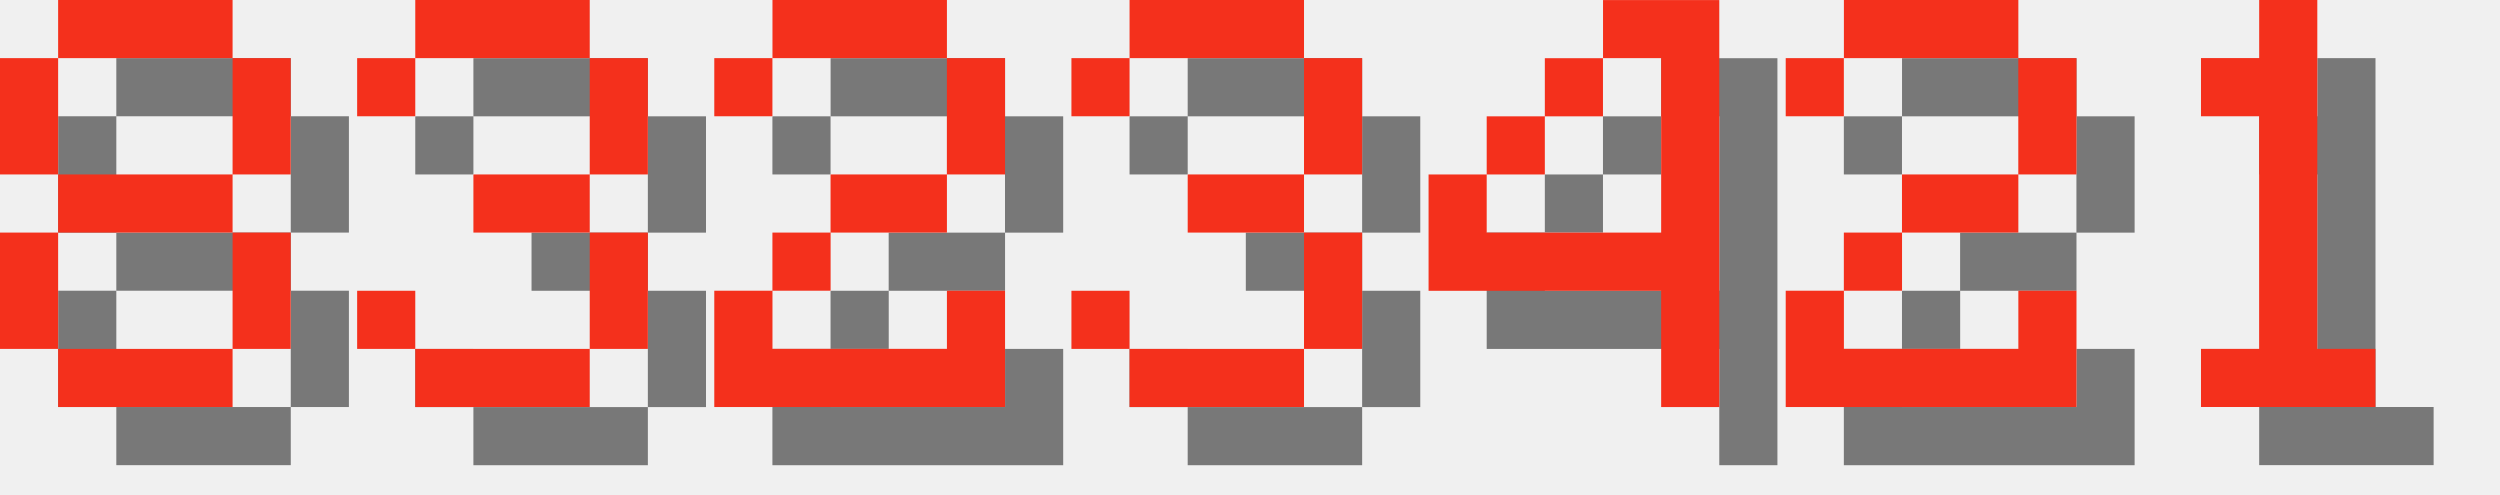
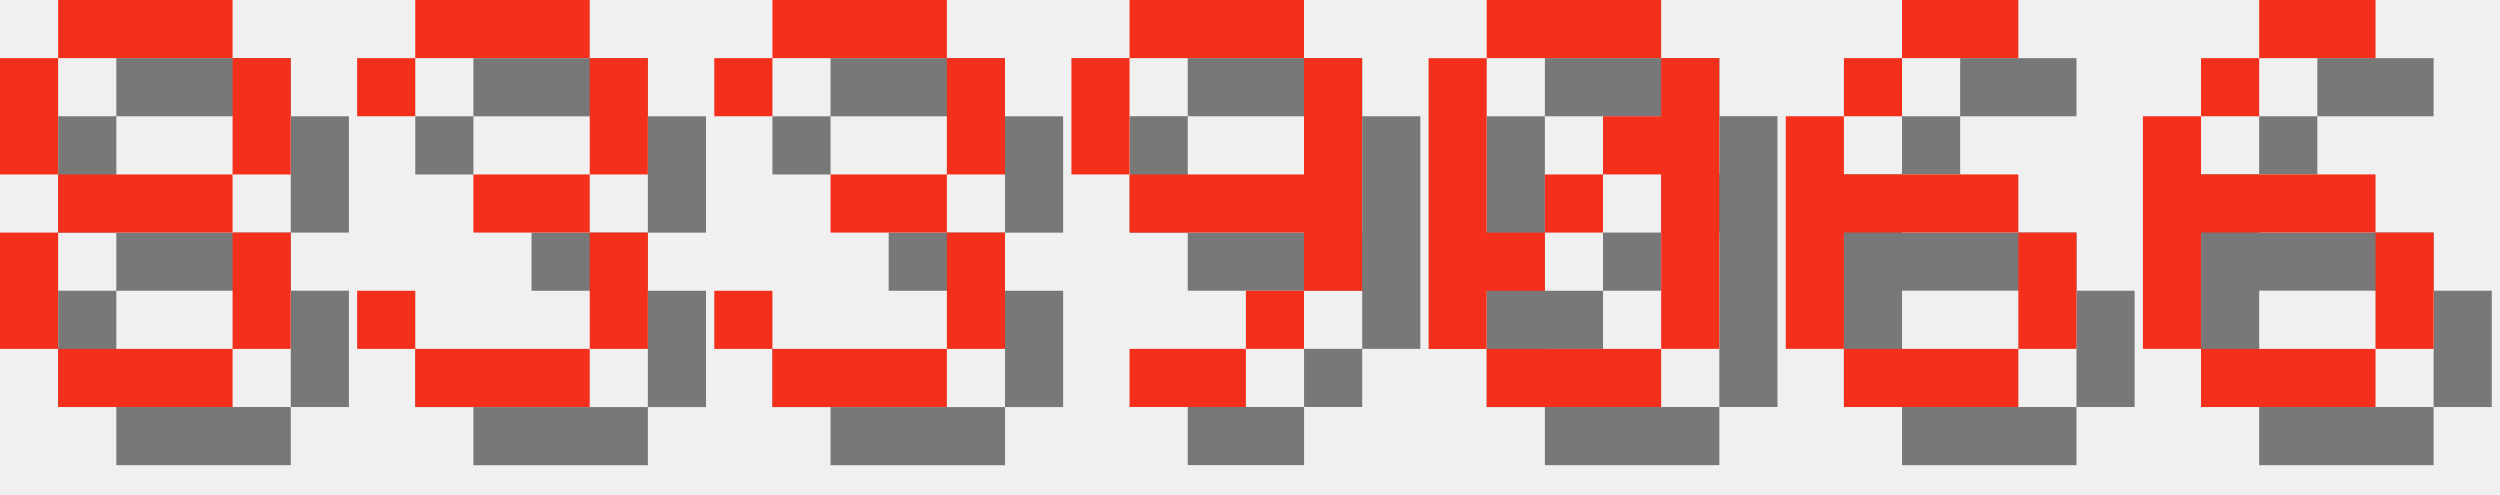
<svg xmlns="http://www.w3.org/2000/svg" version="1.1" width="182.0" height="36">
  <style>
        .text-foreground {
            fill: #F4301C;
        }
        .text-shadow {
            fill: #000000;
            fill-opacity: 0.5;
        }
    </style>
  <g class="digit" id="digit_8" transform="translate(0.0, 0), scale(4)">
    <path id="digit_8_shadow" class="text-shadow" d="m2.117 1.058v1.058h3.175v-1.058h-3.175zm3.175 1.058v2.117h1.058v-2.117h-1.058zm0 2.117h-3.175v1.058h3.175v-1.058zm0 1.058v2.117h1.058v-2.117h-1.058zm0 2.117h-3.175v1.058h3.175v-1.058zm-3.175 0v-2.117h-1.058v2.117h1.058zm0-3.175v-2.117h-1.058v2.117h1.058z" fill-opacity=".5" style="paint-order:stroke fill markers" />
    <path id="digit_8_fg" class="text-foreground" d="m1.058 0v1.058h3.175v-1.058h-3.175zm3.175 1.058v2.117h1.058v-2.117h-1.058zm0 2.117h-3.175v1.058h3.175v-1.058zm0 1.058v2.117h1.058v-2.117h-1.058zm0 2.117h-3.175v1.058h3.175v-1.058zm-3.175 0v-2.117h-1.058v2.117h1.058zm0-3.175v-2.117h-1.058v2.117h1.058z" fill="#fff" style="paint-order:stroke fill markers" />
  </g>
  <g class="digit" id="digit_3" transform="translate(26.0, 0), scale(4)">
    <path id="digit_3_shadow" class="text-shadow" d="m1.058 2.117v1.058h1.058v-1.058h3.175v2.117h-2.117v1.058h2.117v2.117h-3.175v-1.058h-1.058v1.058h1.058v1.058h3.175v-1.058h1.058v-2.117h-1.058v-1.058h1.058v-2.117h-1.058v-1.058h-3.175v1.058h-1.058z" fill-opacity=".5" style="paint-order:stroke fill markers" />
    <path id="digit_3_fg" class="text-foreground" d="m0 1.058v1.058h1.058v-1.058h3.175v2.117h-2.117v1.058h2.117v2.117h-3.175v-1.058h-1.058v1.058h1.058v1.058h3.175v-1.058h1.058v-2.117h-1.058v-1.058h1.058v-2.117h-1.058v-1.058h-3.175v1.058h-1.058z" fill="#fff" style="paint-order:stroke fill markers" />
  </g>
-   <g class="digit" id="digit_2" transform="translate(52.0, 0), scale(4)">
-     <path id="digit_2_shadow" class="text-shadow" d="m1.058 2.117v1.058h1.058v-1.058h3.175v2.117h-2.117v1.058h-1.058v1.058h-1.058v2.117h5.292v-2.117h-1.058v1.058h-3.175v-1.058h1.058v-1.058h2.117v-1.058h1.058v-2.117h-1.058v-1.058h-3.175v1.058h-1.058z" fill-opacity=".5" style="paint-order:stroke fill markers" />
-     <path id="digit_2_fg" class="text-foreground" d="m0 1.058v1.058h1.058v-1.058h3.175v2.117h-2.117v1.058h-1.058v1.058h-1.058v2.117h5.292v-2.117h-1.058v1.058h-3.175v-1.058h1.058v-1.058h2.117v-1.058h1.058v-2.117h-1.058v-1.058h-3.175v1.058h-1.058z" fill="#fff" style="paint-order:stroke fill markers" />
-   </g>
-   <g class="digit" id="digit_3" transform="translate(78.0, 0), scale(4)">
+   <g class="digit" id="digit_3" transform="translate(52.0, 0), scale(4)">
    <path id="digit_3_shadow" class="text-shadow" d="m1.058 2.117v1.058h1.058v-1.058h3.175v2.117h-2.117v1.058h2.117v2.117h-3.175v-1.058h-1.058v1.058h1.058v1.058h3.175v-1.058h1.058v-2.117h-1.058v-1.058h1.058v-2.117h-1.058v-1.058h-3.175v1.058h-1.058z" fill-opacity=".5" style="paint-order:stroke fill markers" />
    <path id="digit_3_fg" class="text-foreground" d="m0 1.058v1.058h1.058v-1.058h3.175v2.117h-2.117v1.058h2.117v2.117h-3.175v-1.058h-1.058v1.058h1.058v1.058h3.175v-1.058h1.058v-2.117h-1.058v-1.058h1.058v-2.117h-1.058v-1.058h-3.175v1.058h-1.058z" fill="#fff" style="paint-order:stroke fill markers" />
  </g>
-   <g class="digit" id="digit_4" transform="translate(104.0, 0), scale(4)">
-     <path id="digit_4_shadow" class="text-shadow" d="m4.233 1.058v1.058h1.058v3.175h-3.175v-1.058h-1.058v2.117h4.233v2.117h1.058v-7.408h-2.117zm-2.117 3.175h1.058v-1.058h-1.058v1.058zm1.058-1.058h1.058v-1.058h-1.058v1.058z" fill-opacity=".5" style="paint-order:stroke fill markers" />
-     <path id="digit_4_fg" class="text-foreground" d="m3.175 0v1.058h1.058v3.175h-3.175v-1.058h-1.058v2.117h4.233v2.117h1.058v-7.408h-2.117zm-2.117 3.175h1.058v-1.058h-1.058v1.058zm1.058-1.058h1.058v-1.058h-1.058v1.058z" fill="#fff" style="paint-order:stroke fill markers" />
+   <g class="digit" id="digit_9" transform="translate(78.0, 0), scale(4)">
+     <path id="digit_9_shadow" class="text-shadow" d="m2.117 1.058v1.058h3.175v-1.058h-3.175zm3.175 1.058v2.117h-3.175v1.058h3.175v1.058h1.058v-4.233h-1.058zm0 4.233h-1.058v1.058h1.058v-1.058zm-1.058 1.058h-2.117v1.058h2.117v-1.058zm-2.117-3.175v-2.117h-1.058v2.117h1.058z" fill-opacity=".5" style="paint-order:stroke fill markers" />
+     <path id="digit_9_fg" class="text-foreground" d="m1.058 0v1.058h3.175v-1.058h-3.175zm3.175 1.058v2.117h-3.175v1.058h3.175v1.058h1.058v-4.233h-1.058zm0 4.233h-1.058v1.058h1.058v-1.058zm-1.058 1.058h-2.117v1.058h2.117v-1.058zm-2.117-3.175v-2.117h-1.058v2.117h1.058z" fill="#fff" style="paint-order:stroke fill markers" />
  </g>
-   <g class="digit" id="digit_2" transform="translate(130.0, 0), scale(4)">
-     <path id="digit_2_shadow" class="text-shadow" d="m1.058 2.117v1.058h1.058v-1.058h3.175v2.117h-2.117v1.058h-1.058v1.058h-1.058v2.117h5.292v-2.117h-1.058v1.058h-3.175v-1.058h1.058v-1.058h2.117v-1.058h1.058v-2.117h-1.058v-1.058h-3.175v1.058h-1.058z" fill-opacity=".5" style="paint-order:stroke fill markers" />
-     <path id="digit_2_fg" class="text-foreground" d="m0 1.058v1.058h1.058v-1.058h3.175v2.117h-2.117v1.058h-1.058v1.058h-1.058v2.117h5.292v-2.117h-1.058v1.058h-3.175v-1.058h1.058v-1.058h2.117v-1.058h1.058v-2.117h-1.058v-1.058h-3.175v1.058h-1.058z" fill="#fff" style="paint-order:stroke fill markers" />
+   <g class="digit" id="digit_0" transform="translate(104.0, 0), scale(4)">
+     <path id="digit_0_shadow" class="text-shadow" d="m2.117 1.058v1.058h3.175v-1.058h-3.175zm3.175 1.058v1.058h-1.058v1.058h1.058v3.175h1.058v-5.292h-1.058zm0 5.292h-3.175v1.058h3.175v-1.058zm-3.175 0v-1.058h1.058v-1.058h-1.058v-3.175h-1.058v5.292h1.058zm1.058-2.117h1.058v-1.058h-1.058v1.058z" fill-opacity=".5" style="paint-order:stroke fill markers" />
+     <path id="digit_0_fg" class="text-foreground" d="m1.058 0v1.058h3.175v-1.058h-3.175zm3.175 1.058v1.058h-1.058v1.058h1.058v3.175h1.058v-5.292h-1.058zm0 5.292h-3.175v1.058h3.175v-1.058zm-3.175 0v-1.058h1.058v-1.058h-1.058v-3.175h-1.058v5.292h1.058zm1.058-2.117h1.058v-1.058h-1.058v1.058z" fill="#fff" style="paint-order:stroke fill markers" />
  </g>
-   <g class="digit" id="digit_1" transform="translate(156.0, 0), scale(4)">
-     <path id="digit_1_shadow" class="text-shadow" d="m2.117 2.117v1.058h1.058v4.233h-1.058v1.058h3.175v-1.058h-1.058v-6.35h-1.058v1.058h-1.058z" fill-opacity=".5" style="paint-order:stroke fill markers" />
-     <path id="digit_1_fg" class="text-foreground" d="m1.058 1.058v1.058h1.058v4.233h-1.058v1.058h3.175v-1.058h-1.058v-6.35h-1.058v1.058h-1.058z" fill="#fff" style="paint-order:stroke fill markers" />
+   <g class="digit" id="digit_6" transform="translate(130.0, 0), scale(4)">
+     <path id="digit_6_shadow" class="text-shadow" d="m3.175 1.058v1.058h2.117v-1.058h-2.117zm0 1.058h-1.058v1.058h1.058v-1.058zm-1.058 1.058h-1.058v4.233h1.058v-2.117h3.175v-1.058h-3.175v-1.058zm3.175 2.117v2.117h1.058v-2.117h-1.058zm0 2.117h-3.175v1.058h3.175v-1.058z" fill-opacity=".5" style="paint-order:stroke fill markers" />
+     <path id="digit_6_fg" class="text-foreground" d="m2.117 0v1.058h2.117v-1.058h-2.117zm0 1.058h-1.058v1.058h1.058v-1.058zm-1.058 1.058h-1.058v4.233h1.058v-2.117h3.175v-1.058h-3.175v-1.058zm3.175 2.117v2.117h1.058v-2.117h-1.058zm0 2.117h-3.175v1.058h3.175v-1.058z" fill="#fff" style="paint-order:stroke fill markers" />
+   </g>
+   <g class="digit" id="digit_6" transform="translate(156.0, 0), scale(4)">
+     <path id="digit_6_shadow" class="text-shadow" d="m3.175 1.058v1.058h2.117v-1.058h-2.117zm0 1.058h-1.058v1.058h1.058v-1.058zm-1.058 1.058h-1.058v4.233h1.058v-2.117h3.175v-1.058h-3.175v-1.058zm3.175 2.117v2.117h1.058v-2.117h-1.058zm0 2.117h-3.175v1.058h3.175v-1.058z" fill-opacity=".5" style="paint-order:stroke fill markers" />
+     <path id="digit_6_fg" class="text-foreground" d="m2.117 0v1.058h2.117v-1.058h-2.117zm0 1.058h-1.058v1.058h1.058v-1.058zm-1.058 1.058h-1.058v4.233h1.058v-2.117h3.175v-1.058h-3.175v-1.058zm3.175 2.117v2.117h1.058v-2.117h-1.058zm0 2.117h-3.175v1.058h3.175v-1.058z" fill="#fff" style="paint-order:stroke fill markers" />
  </g>
</svg>
